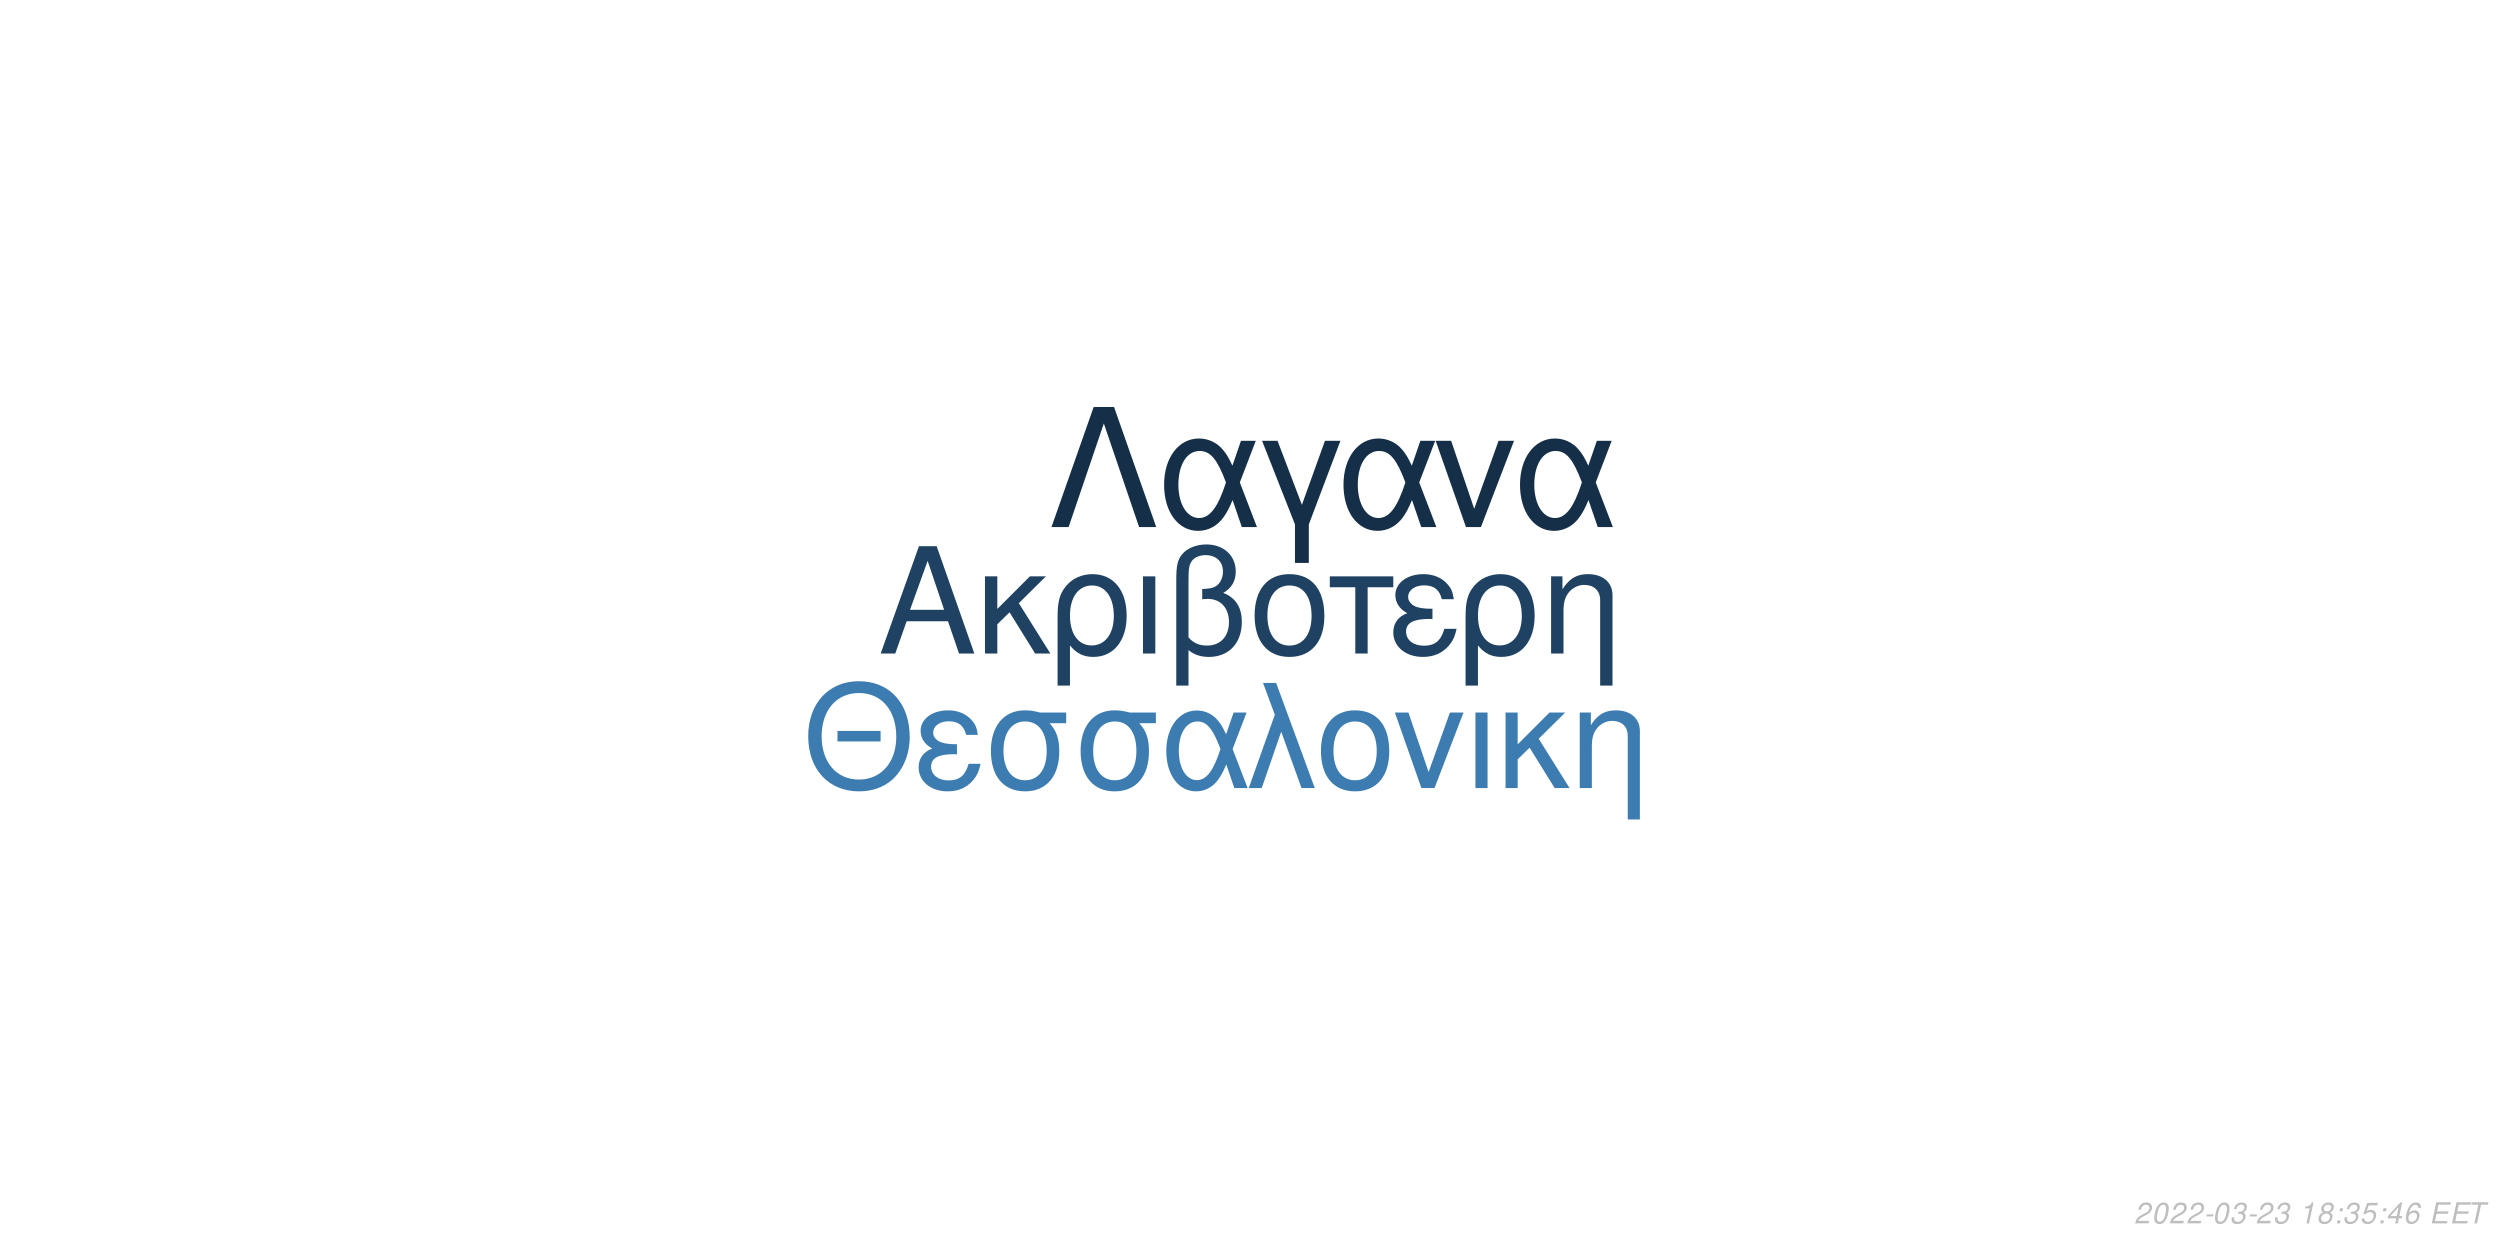
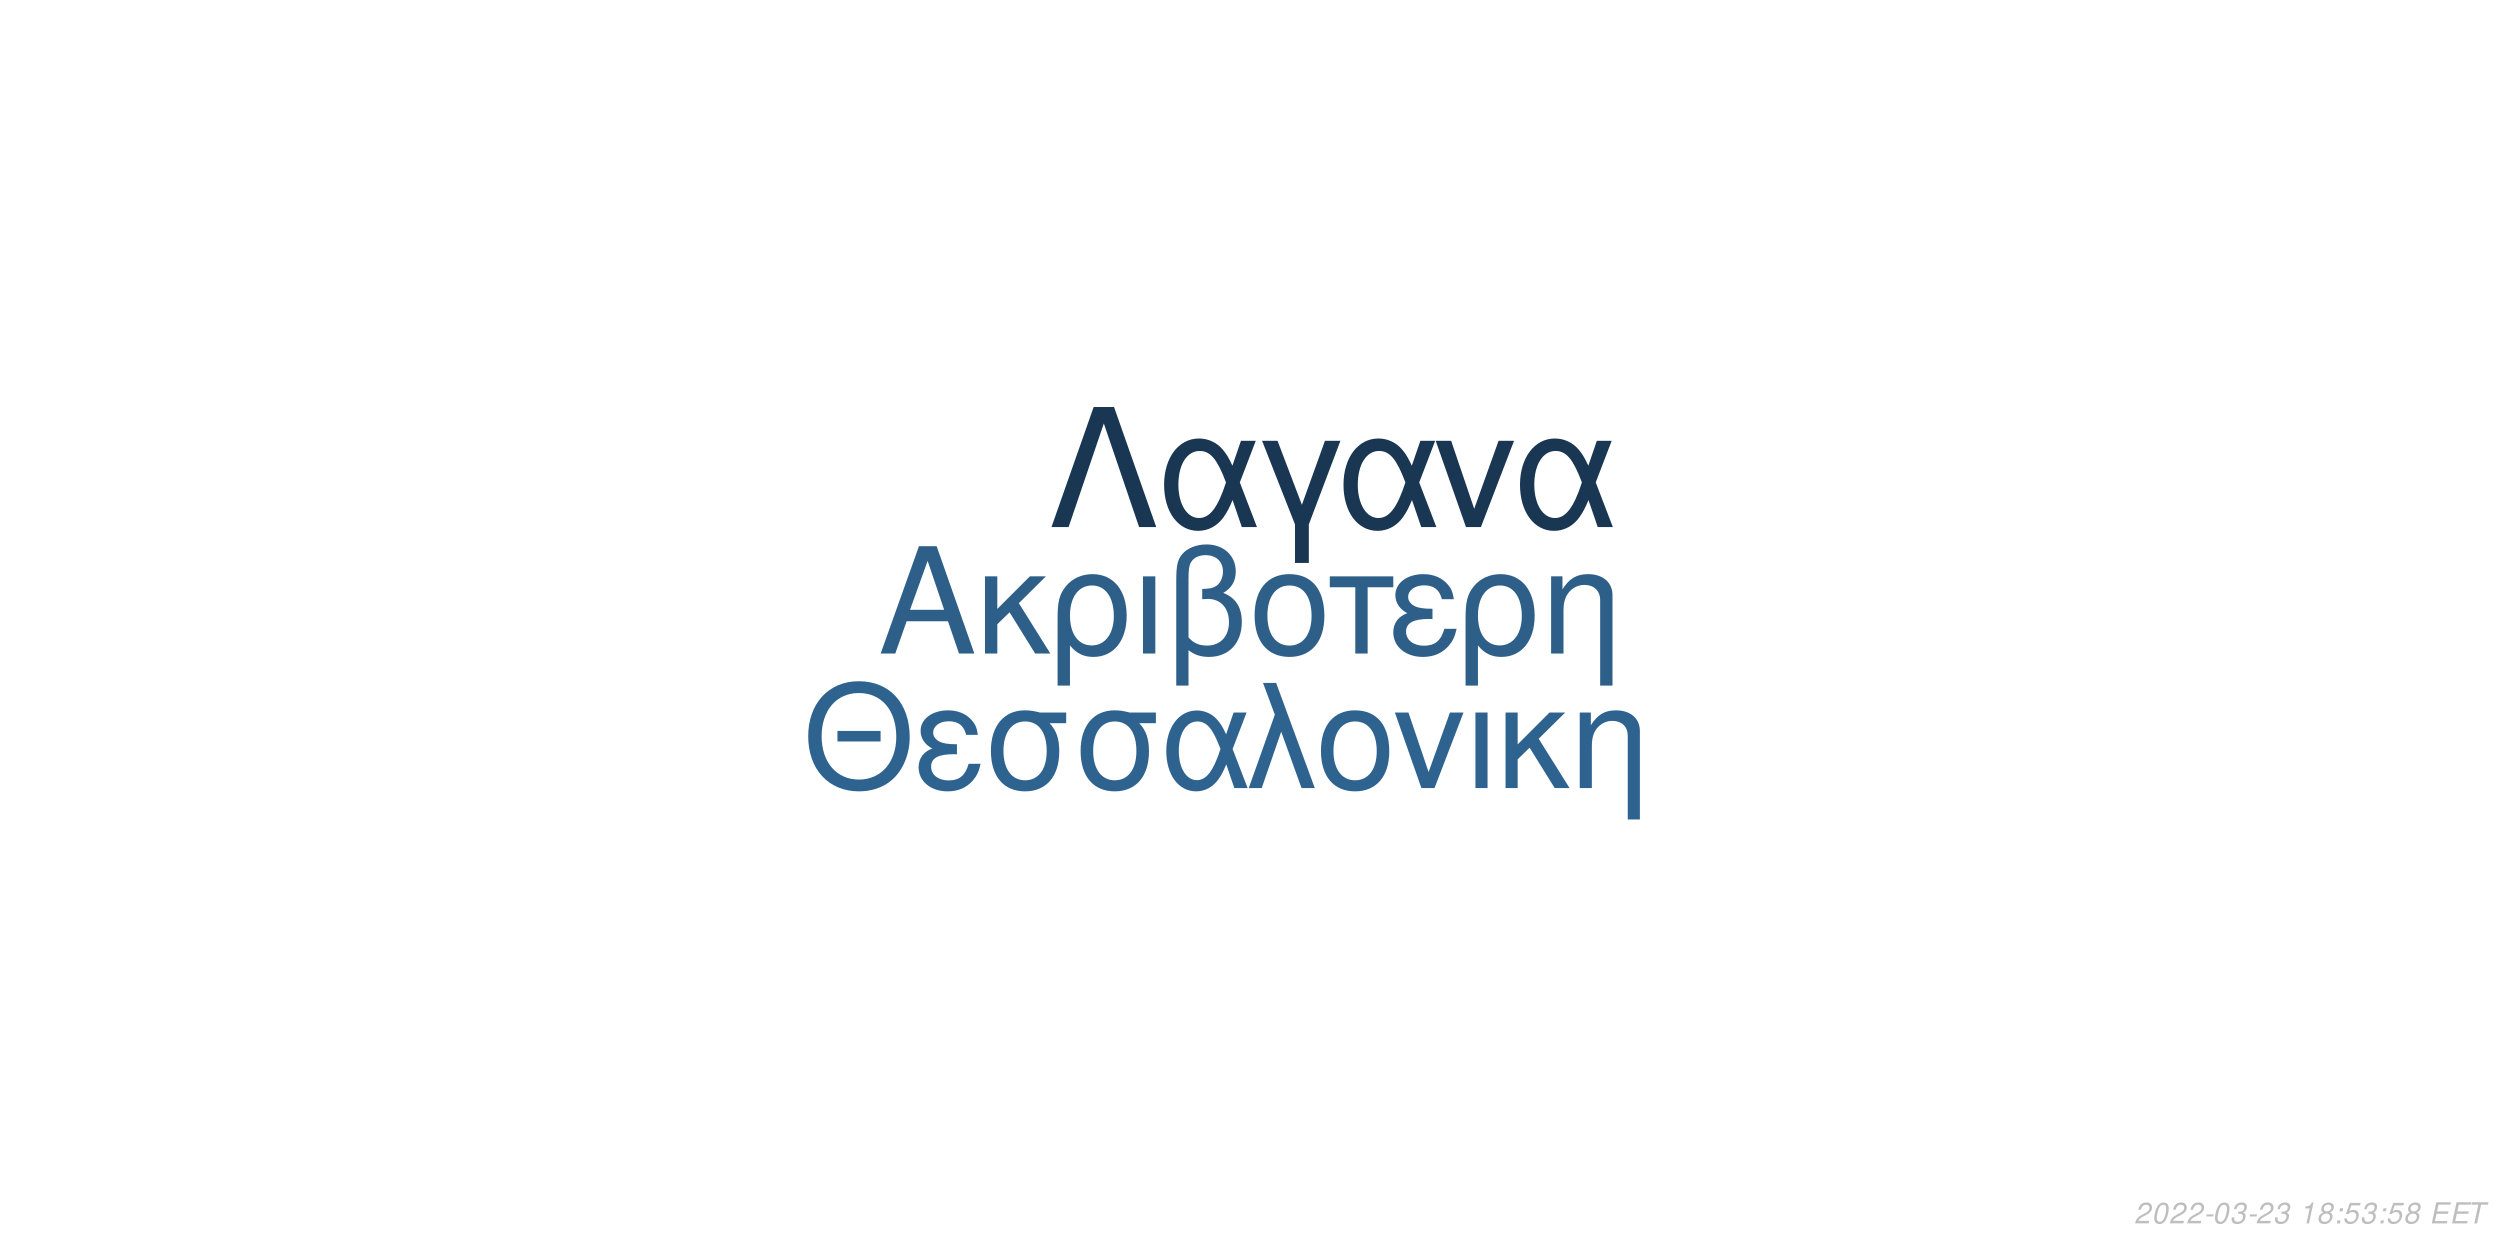
<svg xmlns="http://www.w3.org/2000/svg" xmlns:xlink="http://www.w3.org/1999/xlink" width="864pt" height="432pt" viewBox="0 0 864 432" version="1.1">
  <defs>
    <g>
      <symbol overflow="visible" id="glyph0-0">
        <path style="stroke:none;" d="" />
      </symbol>
      <symbol overflow="visible" id="glyph0-1">
        <path style="stroke:none;" d="M 24.125 -11.141 L 27.938 0 L 33.234 0 L 20.203 -37.094 L 14.094 -37.094 L 0.859 0 L 5.906 0 L 9.828 -11.141 Z M 22.797 -15.109 L 11 -15.109 L 17.094 -32.016 Z M 22.797 -15.109 " />
      </symbol>
      <symbol overflow="visible" id="glyph0-2">
        <path style="stroke:none;" d="M 7.172 -15.422 L 7.172 -26.672 L 2.906 -26.672 L 2.906 0 L 7.172 0 L 7.172 -10.125 L 11.406 -14.25 L 20.25 0 L 25.5 0 L 14.609 -17.406 L 23.969 -26.672 L 18.422 -26.672 Z M 7.172 -15.422 " />
      </symbol>
      <symbol overflow="visible" id="glyph0-3">
        <path style="stroke:none;" d="M 3 11.094 L 7.281 11.094 L 7.281 -2.797 C 9.516 -0.047 11.953 1.172 15.375 1.172 C 22.344 1.172 26.875 -4.422 26.875 -13.031 C 26.875 -21.891 22.297 -27.438 15.062 -27.438 C 11.297 -27.438 7.984 -25.906 5.797 -23.156 C 3.672 -20.516 3 -17.969 3 -12.359 Z M 14.906 -23.516 C 19.547 -23.516 22.438 -19.438 22.438 -12.922 C 22.438 -6.812 19.391 -2.797 14.812 -2.797 C 10.172 -2.797 7.281 -6.766 7.281 -13.125 C 7.281 -19.484 10.234 -23.516 14.906 -23.516 Z M 14.906 -23.516 " />
      </symbol>
      <symbol overflow="visible" id="glyph0-4">
        <path style="stroke:none;" d="M 3.516 0 L 7.781 0 L 7.781 -26.672 L 3.516 -26.672 Z M 3.516 0 " />
      </symbol>
      <symbol overflow="visible" id="glyph0-5">
        <path style="stroke:none;" d="M 4.016 11.094 L 8.25 11.094 L 8.25 -1.172 C 10.172 0.406 12.422 1.172 15.312 1.172 C 22.188 1.172 26.672 -3.609 26.672 -10.891 C 26.672 -15.984 24.578 -19.234 20.25 -20.969 C 23.109 -22.547 24.578 -25.031 24.578 -28.344 C 24.578 -33.844 20.406 -37.703 14.453 -37.703 C 10.938 -37.703 7.734 -36.391 6 -34.25 C 4.484 -32.422 4.016 -30.328 4.016 -25.391 Z M 8.25 -25.656 C 8.25 -29.359 8.5 -30.844 9.469 -32.062 C 10.375 -33.281 12.156 -34 14.094 -34 C 17.812 -34 20.156 -31.812 20.156 -28.297 C 20.156 -25.953 18.984 -23.812 17.297 -23.047 C 16.281 -22.547 15.469 -22.438 12.984 -22.297 L 12.984 -18.781 C 13.734 -18.828 14.344 -18.875 14.969 -18.875 C 19.344 -18.875 22.234 -15.719 22.234 -10.891 C 22.234 -5.906 19.281 -2.75 14.656 -2.75 C 11.953 -2.75 9.922 -3.609 8.25 -5.594 Z M 8.25 -25.656 " />
      </symbol>
      <symbol overflow="visible" id="glyph0-6">
        <path style="stroke:none;" d="M 14.094 -27.438 C 6.562 -27.438 2.094 -22.094 2.094 -13.125 C 2.094 -4.125 6.562 1.172 14.141 1.172 C 21.672 1.172 26.203 -4.172 26.203 -12.922 C 26.203 -22.188 21.828 -27.438 14.094 -27.438 Z M 14.141 -23.516 C 18.938 -23.516 21.781 -19.594 21.781 -12.984 C 21.781 -6.672 18.828 -2.75 14.141 -2.75 C 9.422 -2.75 6.516 -6.672 6.516 -13.125 C 6.516 -19.594 9.422 -23.516 14.141 -23.516 Z M 14.141 -23.516 " />
      </symbol>
      <symbol overflow="visible" id="glyph0-7">
        <path style="stroke:none;" d="M 7.891 0 L 12.156 0 L 12.156 -22.906 L 21.016 -22.906 L 21.016 -26.672 L -0.922 -26.672 L -0.922 -22.906 L 7.891 -22.906 Z M 7.891 0 " />
      </symbol>
      <symbol overflow="visible" id="glyph0-8">
        <path style="stroke:none;" d="M 14.562 -15.469 C 11.344 -15.469 9.562 -15.781 8.297 -16.438 C 6.922 -17.203 6.156 -18.328 6.156 -19.547 C 6.156 -21.891 8.453 -23.562 11.656 -23.562 C 15.062 -23.562 16.953 -22.094 17.812 -18.781 L 21.938 -18.781 C 21.578 -21.266 21.062 -22.5 19.797 -23.922 C 17.812 -26.203 14.906 -27.438 11.453 -27.438 C 5.797 -27.438 1.734 -24.375 1.734 -20.203 C 1.734 -17.609 3.156 -15.375 5.859 -13.938 C 2.797 -12.875 1.016 -10.484 1.016 -7.328 C 1.016 -2.391 5.297 1.172 11.25 1.172 C 14.969 1.172 17.906 -0.109 20.156 -2.641 C 21.578 -4.328 22.297 -5.797 22.906 -8.547 L 18.672 -8.547 C 17.5 -4.422 15.422 -2.703 11.609 -2.703 C 7.938 -2.703 5.438 -4.688 5.438 -7.578 C 5.438 -10.578 7.938 -11.953 13.484 -11.953 C 13.641 -11.953 14.094 -11.953 14.562 -11.906 Z M 14.562 -15.469 " />
      </symbol>
      <symbol overflow="visible" id="glyph0-9">
        <path style="stroke:none;" d="M 3.562 -26.672 L 3.562 0 L 7.844 0 L 7.844 -14.703 C 7.844 -17.906 8.5 -19.891 10.031 -21.531 C 11.406 -22.953 13.188 -23.719 15.062 -23.719 C 18.375 -23.719 20.516 -21.672 20.516 -18.469 L 20.516 11.094 L 24.781 11.094 L 24.781 -20.156 C 24.781 -24.578 21.469 -27.438 16.328 -27.438 C 12.359 -27.438 9.828 -25.906 7.484 -22.188 L 7.484 -26.672 Z M 3.562 -26.672 " />
      </symbol>
      <symbol overflow="visible" id="glyph1-0">
        <path style="stroke:none;" d="" />
      </symbol>
      <symbol overflow="visible" id="glyph1-1">
        <path style="stroke:none;" d="M 26.859 -19.734 L 11.953 -19.734 L 11.953 -16.094 L 26.859 -16.094 Z M 19.328 -36.922 C 8.922 -36.922 1.844 -29.25 1.844 -17.891 C 1.844 -6.484 8.875 1.141 19.391 1.141 C 23.812 1.141 27.703 -0.203 30.641 -2.688 C 34.578 -6.031 36.922 -11.656 36.922 -17.594 C 36.922 -29.297 30 -36.922 19.328 -36.922 Z M 19.328 -32.844 C 27.203 -32.844 32.281 -26.906 32.281 -17.688 C 32.281 -8.922 27.062 -2.938 19.391 -2.938 C 11.609 -2.938 6.484 -8.922 6.484 -17.891 C 6.484 -26.859 11.609 -32.844 19.328 -32.844 Z M 19.328 -32.844 " />
      </symbol>
      <symbol overflow="visible" id="glyph1-2">
        <path style="stroke:none;" d="M 14.25 -15.141 C 11.109 -15.141 9.375 -15.453 8.125 -16.094 C 6.781 -16.844 6.031 -17.938 6.031 -19.141 C 6.031 -21.422 8.266 -23.078 11.406 -23.078 C 14.75 -23.078 16.594 -21.625 17.438 -18.391 L 21.469 -18.391 C 21.125 -20.828 20.625 -22.031 19.391 -23.422 C 17.438 -25.656 14.594 -26.859 11.219 -26.859 C 5.688 -26.859 1.688 -23.875 1.688 -19.781 C 1.688 -17.234 3.094 -15.047 5.734 -13.656 C 2.734 -12.609 1 -10.266 1 -7.172 C 1 -2.344 5.188 1.141 11.016 1.141 C 14.656 1.141 17.547 -0.094 19.734 -2.594 C 21.125 -4.234 21.828 -5.688 22.422 -8.375 L 18.281 -8.375 C 17.141 -4.328 15.094 -2.641 11.359 -2.641 C 7.766 -2.641 5.328 -4.578 5.328 -7.422 C 5.328 -10.359 7.766 -11.703 13.203 -11.703 C 13.359 -11.703 13.797 -11.703 14.25 -11.656 Z M 14.25 -15.141 " />
      </symbol>
      <symbol overflow="visible" id="glyph1-3">
        <path style="stroke:none;" d="M 29 -26.109 L 19.938 -26.109 C 17.594 -26.703 16.438 -26.859 14.703 -26.859 C 7.469 -26.859 2.984 -21.469 2.984 -12.859 C 2.984 -4.031 7.375 1.141 14.797 1.141 C 22.172 1.141 26.609 -4.078 26.609 -12.656 C 26.609 -17.047 25.656 -19.828 23.266 -22.422 L 29 -22.422 Z M 14.797 -23.016 C 19.531 -23.016 22.266 -19.234 22.266 -12.75 C 22.266 -6.531 19.438 -2.688 14.797 -2.688 C 10.172 -2.688 7.328 -6.531 7.328 -12.859 C 7.328 -19.188 10.172 -23.016 14.797 -23.016 Z M 14.797 -23.016 " />
      </symbol>
      <symbol overflow="visible" id="glyph1-4">
        <path style="stroke:none;" d="M 29.344 -26.109 L 24.859 -26.109 L 22.266 -18.578 C 21.125 -21.031 20.484 -22.125 19.328 -23.469 C 17.547 -25.609 14.906 -26.812 12.156 -26.812 C 5.984 -26.812 1.594 -20.984 1.594 -12.812 C 1.594 -4.578 5.828 1.141 11.906 1.141 C 14.953 1.141 17.734 -0.344 19.625 -3.047 C 20.672 -4.531 21.281 -5.688 22.328 -8.172 L 25.109 0 L 29.703 0 L 24.516 -13.5 Z M 20.328 -13.5 C 17.891 -5.922 15.453 -2.734 12.156 -2.734 C 8.516 -2.734 5.922 -6.922 5.922 -12.812 C 5.922 -18.938 8.516 -23.016 12.359 -23.016 C 15.594 -23.016 17.688 -20.531 20.328 -13.5 Z M 20.328 -13.5 " />
      </symbol>
      <symbol overflow="visible" id="glyph1-5">
        <path style="stroke:none;" d="M 1.094 0 L 5.578 0 L 12.312 -19.484 L 19.328 0 L 23.922 0 L 10.562 -36.328 L 6.031 -36.328 L 10.109 -25.359 Z M 1.094 0 " />
      </symbol>
      <symbol overflow="visible" id="glyph1-6">
        <path style="stroke:none;" d="M 13.797 -26.859 C 6.422 -26.859 2.047 -21.625 2.047 -12.859 C 2.047 -4.031 6.422 1.141 13.859 1.141 C 21.234 1.141 25.656 -4.078 25.656 -12.656 C 25.656 -21.719 21.375 -26.859 13.797 -26.859 Z M 13.859 -23.016 C 18.531 -23.016 21.328 -19.188 21.328 -12.703 C 21.328 -6.531 18.438 -2.688 13.859 -2.688 C 9.219 -2.688 6.375 -6.531 6.375 -12.859 C 6.375 -19.188 9.219 -23.016 13.859 -23.016 Z M 13.859 -23.016 " />
      </symbol>
      <symbol overflow="visible" id="glyph1-7">
        <path style="stroke:none;" d="M 14.297 0 L 24.312 -26.109 L 19.625 -26.109 L 12.25 -5.531 L 5.281 -26.109 L 0.594 -26.109 L 9.766 0 Z M 14.297 0 " />
      </symbol>
      <symbol overflow="visible" id="glyph1-8">
        <path style="stroke:none;" d="M 3.438 0 L 7.625 0 L 7.625 -26.109 L 3.438 -26.109 Z M 3.438 0 " />
      </symbol>
      <symbol overflow="visible" id="glyph1-9">
        <path style="stroke:none;" d="M 7.031 -15.094 L 7.031 -26.109 L 2.844 -26.109 L 2.844 0 L 7.031 0 L 7.031 -9.922 L 11.156 -13.953 L 19.828 0 L 24.969 0 L 14.297 -17.047 L 23.469 -26.109 L 18.031 -26.109 Z M 7.031 -15.094 " />
      </symbol>
      <symbol overflow="visible" id="glyph1-10">
        <path style="stroke:none;" d="M 3.484 -26.109 L 3.484 0 L 7.672 0 L 7.672 -14.406 C 7.672 -17.547 8.328 -19.484 9.812 -21.078 C 11.156 -22.469 12.906 -23.219 14.75 -23.219 C 17.984 -23.219 20.078 -21.234 20.078 -18.094 L 20.078 10.859 L 24.266 10.859 L 24.266 -19.734 C 24.266 -24.062 21.031 -26.859 16 -26.859 C 12.109 -26.859 9.609 -25.359 7.328 -21.719 L 7.328 -26.109 Z M 3.484 -26.109 " />
      </symbol>
      <symbol overflow="visible" id="glyph2-0">
        <path style="stroke:none;" d="" />
      </symbol>
      <symbol overflow="visible" id="glyph2-1">
        <path style="stroke:none;" d="M 22.531 -41.484 L 15.484 -41.484 L 0.906 0 L 6.828 0 L 19 -35.797 L 31.188 0 L 37.109 0 Z M 22.531 -41.484 " />
      </symbol>
      <symbol overflow="visible" id="glyph2-2">
        <path style="stroke:none;" d="M 33.516 -29.812 L 28.391 -29.812 L 25.438 -21.219 C 24.125 -24.016 23.391 -25.266 22.078 -26.797 C 20.031 -29.25 17.016 -30.609 13.891 -30.609 C 6.828 -30.609 1.828 -23.953 1.828 -14.625 C 1.828 -5.234 6.656 1.312 13.594 1.312 C 17.078 1.312 20.266 -0.391 22.422 -3.469 C 23.609 -5.172 24.297 -6.484 25.5 -9.328 L 28.688 0 L 33.922 0 L 28 -15.422 Z M 23.219 -15.422 C 20.422 -6.766 17.641 -3.125 13.891 -3.125 C 9.734 -3.125 6.766 -7.906 6.766 -14.625 C 6.766 -21.625 9.734 -26.297 14.109 -26.297 C 17.812 -26.297 20.203 -23.453 23.219 -15.422 Z M 23.219 -15.422 " />
      </symbol>
      <symbol overflow="visible" id="glyph2-3">
        <path style="stroke:none;" d="M 12.062 12.406 L 16.844 12.406 L 16.844 -0.906 L 27.766 -29.812 L 22.422 -29.812 L 14.453 -7.688 L 6.031 -29.812 L 0.688 -29.812 L 12.062 -0.906 Z M 12.062 12.406 " />
      </symbol>
      <symbol overflow="visible" id="glyph2-4">
        <path style="stroke:none;" d="M 16.328 0 L 27.766 -29.812 L 22.422 -29.812 L 14 -6.312 L 6.031 -29.812 L 0.688 -29.812 L 11.156 0 Z M 16.328 0 " />
      </symbol>
      <symbol overflow="visible" id="glyph3-0">
        <path style="stroke:none;" d="" />
      </symbol>
      <symbol overflow="visible" id="glyph3-1">
        <path style="stroke:none;" d="M 5.234 -0.875 L 1.469 -0.875 C 1.641 -1.375 2.203 -1.891 3.109 -2.344 L 4.234 -2.938 C 5.562 -3.625 6.219 -4.469 6.219 -5.484 C 6.219 -5.938 6.062 -6.359 5.797 -6.656 C 5.469 -7.047 4.984 -7.234 4.312 -7.234 C 2.766 -7.234 1.891 -6.453 1.484 -4.734 L 2.375 -4.734 C 2.484 -5.188 2.609 -5.484 2.797 -5.75 C 3.094 -6.203 3.609 -6.453 4.188 -6.453 C 4.891 -6.453 5.344 -6.031 5.344 -5.375 C 5.344 -4.703 4.859 -4.094 4.016 -3.656 L 2.984 -3.125 C 1.234 -2.188 0.797 -1.656 0.344 -0.016 L 5.047 -0.016 Z M 5.234 -0.875 " />
      </symbol>
      <symbol overflow="visible" id="glyph3-2">
        <path style="stroke:none;" d="M 4.203 -7.234 C 3.375 -7.234 2.688 -6.812 2.125 -5.984 C 1.484 -5.047 0.984 -3.188 0.984 -1.734 C 0.984 -1.109 1.172 -0.562 1.484 -0.266 C 1.797 0.047 2.281 0.234 2.766 0.234 C 3.625 0.234 4.281 -0.156 4.859 -1.016 C 5.516 -1.953 6 -3.797 6 -5.266 C 6 -6.5 5.328 -7.234 4.203 -7.234 Z M 4.094 -6.453 C 4.734 -6.453 5.125 -5.984 5.125 -5.156 C 5.125 -4.203 4.781 -2.625 4.406 -1.812 C 3.984 -0.938 3.516 -0.547 2.875 -0.547 C 2.25 -0.547 1.875 -1.031 1.875 -1.828 C 1.875 -2.797 2.203 -4.344 2.594 -5.203 C 2.984 -6.047 3.453 -6.453 4.094 -6.453 Z M 4.094 -6.453 " />
      </symbol>
      <symbol overflow="visible" id="glyph3-3">
        <path style="stroke:none;" d="M 3.516 -3.125 L 1.125 -3.125 L 0.969 -2.406 L 3.359 -2.406 Z M 3.516 -3.125 " />
      </symbol>
      <symbol overflow="visible" id="glyph3-4">
        <path style="stroke:none;" d="M 2.922 -3.312 C 3.125 -3.344 3.234 -3.344 3.375 -3.344 C 4.203 -3.344 4.688 -3 4.688 -2.406 C 4.688 -1.312 3.906 -0.547 2.781 -0.547 C 2.047 -0.547 1.594 -0.938 1.594 -1.562 C 1.594 -1.719 1.609 -1.844 1.656 -2.094 L 0.766 -2.094 C 0.734 -1.797 0.719 -1.641 0.719 -1.469 C 0.719 -0.375 1.406 0.234 2.641 0.234 C 3.547 0.234 4.297 -0.078 4.812 -0.656 C 5.266 -1.156 5.562 -1.875 5.562 -2.547 C 5.562 -3.125 5.344 -3.453 4.797 -3.734 C 5.641 -4.234 6.016 -4.844 6.016 -5.734 C 6.016 -6.656 5.312 -7.234 4.203 -7.234 C 3.375 -7.234 2.672 -6.938 2.188 -6.375 C 1.891 -6.031 1.703 -5.641 1.516 -4.906 L 2.391 -4.906 C 2.5 -5.359 2.594 -5.594 2.734 -5.812 C 3.047 -6.234 3.516 -6.453 4.078 -6.453 C 4.734 -6.453 5.141 -6.125 5.141 -5.578 C 5.141 -5.188 5.016 -4.797 4.797 -4.547 C 4.516 -4.234 4 -4.062 3.266 -4.062 L 3.078 -4.062 Z M 2.922 -3.312 " />
      </symbol>
      <symbol overflow="visible" id="glyph3-5">
        <path style="stroke:none;" d="" />
      </symbol>
      <symbol overflow="visible" id="glyph3-6">
        <path style="stroke:none;" d="M 3.703 -5.188 L 2.594 0 L 3.469 0 L 5.016 -7.234 L 4.438 -7.234 C 3.906 -6.156 3.688 -6.016 2.234 -5.812 L 2.109 -5.188 Z M 3.703 -5.188 " />
      </symbol>
      <symbol overflow="visible" id="glyph3-7">
        <path style="stroke:none;" d="M 4.766 -3.797 C 5.078 -3.969 5.234 -4.078 5.438 -4.234 C 5.812 -4.594 6.062 -5.172 6.062 -5.734 C 6.062 -6.625 5.344 -7.234 4.266 -7.234 C 2.812 -7.234 1.703 -6.219 1.703 -4.875 C 1.703 -4.406 1.875 -4.125 2.359 -3.812 C 1.297 -3.312 0.75 -2.516 0.75 -1.469 C 0.75 -0.438 1.547 0.234 2.812 0.234 C 3.656 0.234 4.359 -0.094 4.938 -0.734 C 5.359 -1.234 5.609 -1.859 5.609 -2.438 C 5.609 -3.047 5.312 -3.516 4.766 -3.797 Z M 4.109 -6.453 C 4.797 -6.453 5.188 -6.125 5.188 -5.578 C 5.188 -5.266 5.062 -4.922 4.859 -4.672 C 4.562 -4.312 4.188 -4.156 3.656 -4.156 C 2.984 -4.156 2.594 -4.453 2.594 -4.984 C 2.594 -5.859 3.203 -6.453 4.109 -6.453 Z M 3.453 -3.406 C 4.234 -3.406 4.734 -2.984 4.734 -2.312 C 4.734 -1.312 3.922 -0.547 2.875 -0.547 C 2.125 -0.547 1.625 -0.969 1.625 -1.625 C 1.625 -2.609 2.438 -3.406 3.453 -3.406 Z M 3.453 -3.406 " />
      </symbol>
      <symbol overflow="visible" id="glyph3-8">
        <path style="stroke:none;" d="M 2.359 -1.031 L 1.312 -1.031 L 1.094 0 L 2.141 0 Z M 3.266 -5.234 L 2.219 -5.234 L 2 -4.203 L 3.047 -4.203 Z M 3.266 -5.234 " />
      </symbol>
      <symbol overflow="visible" id="glyph3-9">
        <path style="stroke:none;" d="M 6.297 -7.094 L 2.594 -7.094 L 1.234 -3.234 L 2.047 -3.234 C 2.656 -3.766 2.938 -3.906 3.531 -3.906 C 4.328 -3.906 4.797 -3.453 4.797 -2.688 C 4.797 -1.438 3.969 -0.547 2.828 -0.547 C 2.031 -0.547 1.609 -0.938 1.578 -1.734 L 0.703 -1.734 L 0.703 -1.516 C 0.703 -0.938 0.844 -0.547 1.188 -0.266 C 1.562 0.062 2.078 0.234 2.703 0.234 C 3.656 0.234 4.391 -0.156 4.984 -0.922 C 5.422 -1.5 5.672 -2.234 5.672 -2.953 C 5.672 -4 4.938 -4.672 3.812 -4.672 C 3.328 -4.672 2.906 -4.547 2.406 -4.234 L 3.109 -6.219 L 6.109 -6.219 Z M 6.297 -7.094 " />
      </symbol>
      <symbol overflow="visible" id="glyph3-10">
-         <path style="stroke:none;" d="M 3.625 -1.75 L 3.266 0 L 4.141 0 L 4.516 -1.75 L 5.562 -1.75 L 5.734 -2.531 L 4.688 -2.531 L 5.688 -7.234 L 5.016 -7.234 L 0.844 -2.672 L 0.641 -1.75 Z M 3.797 -2.531 L 1.594 -2.531 L 4.469 -5.703 Z M 3.797 -2.531 " />
+         <path style="stroke:none;" d="M 2.547 -3.312 L 6.5 -3.312 L 6.688 -4.141 L 2.719 -4.141 L 3.219 -6.469 L 7.344 -6.469 L 7.516 -7.297 L 2.453 -7.297 L 0.906 0 L 6.125 0 L 6.297 -0.812 L 2.016 -0.812 Z M 2.547 -3.312 " />
      </symbol>
      <symbol overflow="visible" id="glyph3-11">
-         <path style="stroke:none;" d="M 6.125 -5.344 L 6.141 -5.625 C 6.141 -6.609 5.453 -7.234 4.391 -7.234 C 3.438 -7.234 2.641 -6.719 2.016 -5.703 C 1.422 -4.781 0.938 -2.953 0.938 -1.688 C 0.938 -0.516 1.688 0.234 2.859 0.234 C 3.703 0.234 4.438 -0.156 5 -0.875 C 5.406 -1.422 5.672 -2.156 5.672 -2.766 C 5.672 -3.812 4.969 -4.5 3.906 -4.5 C 3.234 -4.5 2.672 -4.234 2.094 -3.625 C 2.406 -5.375 3.234 -6.453 4.25 -6.453 C 4.703 -6.453 5.062 -6.234 5.172 -5.844 C 5.203 -5.719 5.234 -5.578 5.25 -5.344 Z M 3.656 -3.734 C 4.344 -3.734 4.797 -3.281 4.797 -2.625 C 4.797 -1.469 3.984 -0.547 2.984 -0.547 C 2.297 -0.547 1.812 -1.047 1.812 -1.766 C 1.812 -2.859 2.625 -3.734 3.656 -3.734 Z M 3.656 -3.734 " />
-       </symbol>
-       <symbol overflow="visible" id="glyph3-12">
-         <path style="stroke:none;" d="M 2.547 -3.312 L 6.5 -3.312 L 6.688 -4.141 L 2.719 -4.141 L 3.219 -6.469 L 7.344 -6.469 L 7.516 -7.297 L 2.453 -7.297 L 0.906 0 L 6.125 0 L 6.297 -0.812 L 2.016 -0.812 Z M 2.547 -3.312 " />
-       </symbol>
-       <symbol overflow="visible" id="glyph3-13">
        <path style="stroke:none;" d="M 4.938 -6.469 L 7.312 -6.469 L 7.484 -7.297 L 1.75 -7.297 L 1.578 -6.469 L 3.984 -6.469 L 2.609 0 L 3.547 0 Z M 4.938 -6.469 " />
      </symbol>
    </g>
  </defs>
  <g id="surface1">
    <rect x="0" y="0" width="864" height="432" style="fill:rgb(100%,100%,100%);fill-opacity:1;stroke:none;" />
-     <g style="fill:rgb(12.157%,25.882%,38.431%);fill-opacity:1;">
+     <g style="fill:rgb(17.647%,37.255%,53.725%);fill-opacity:1;">
      <use xlink:href="#glyph0-1" x="303.5" y="225.861" />
      <use xlink:href="#glyph0-2" x="337.5" y="225.861" />
      <use xlink:href="#glyph0-3" x="362.5" y="225.861" />
      <use xlink:href="#glyph0-4" x="391.5" y="225.861" />
      <use xlink:href="#glyph0-5" x="402.5" y="225.861" />
      <use xlink:href="#glyph0-6" x="431.5" y="225.861" />
      <use xlink:href="#glyph0-7" x="460.5" y="225.861" />
      <use xlink:href="#glyph0-8" x="480.5" y="225.861" />
      <use xlink:href="#glyph0-3" x="503.5" y="225.861" />
      <use xlink:href="#glyph0-9" x="532.5" y="225.861" />
    </g>
-     <g style="fill:rgb(23.529%,48.627%,69.02%);fill-opacity:1;">
+     <g style="fill:rgb(18.431%,38.824%,56.078%);fill-opacity:1;">
      <use xlink:href="#glyph1-1" x="277.473" y="272.354" />
      <use xlink:href="#glyph1-2" x="316.473" y="272.354" />
      <use xlink:href="#glyph1-3" x="339.473" y="272.354" />
      <use xlink:href="#glyph1-3" x="370.473" y="272.354" />
      <use xlink:href="#glyph1-4" x="401.473" y="272.354" />
      <use xlink:href="#glyph1-5" x="430.473" y="272.354" />
      <use xlink:href="#glyph1-6" x="454.473" y="272.354" />
      <use xlink:href="#glyph1-7" x="481.473" y="272.354" />
      <use xlink:href="#glyph1-8" x="506.473" y="272.354" />
      <use xlink:href="#glyph1-9" x="517.473" y="272.354" />
      <use xlink:href="#glyph1-10" x="542.473" y="272.354" />
    </g>
-     <g style="fill:rgb(8.235%,18.431%,28.235%);fill-opacity:1;">
+     <g style="fill:rgb(9.804%,21.176%,32.157%);fill-opacity:1;">
      <use xlink:href="#glyph2-1" x="362.484" y="182.152" />
      <use xlink:href="#glyph2-2" x="400.484" y="182.152" />
      <use xlink:href="#glyph2-3" x="435.484" y="182.152" />
      <use xlink:href="#glyph2-2" x="462.484" y="182.152" />
      <use xlink:href="#glyph2-4" x="495.484" y="182.152" />
      <use xlink:href="#glyph2-2" x="523.484" y="182.152" />
    </g>
    <g style="fill:rgb(74.51%,74.51%,74.51%);fill-opacity:1;">
      <use xlink:href="#glyph3-1" x="737.52" y="422.81" />
      <use xlink:href="#glyph3-2" x="743.52" y="422.81" />
      <use xlink:href="#glyph3-1" x="749.52" y="422.81" />
      <use xlink:href="#glyph3-1" x="755.52" y="422.81" />
      <use xlink:href="#glyph3-3" x="761.52" y="422.81" />
      <use xlink:href="#glyph3-2" x="764.52" y="422.81" />
      <use xlink:href="#glyph3-4" x="770.52" y="422.81" />
      <use xlink:href="#glyph3-3" x="776.52" y="422.81" />
      <use xlink:href="#glyph3-1" x="779.52" y="422.81" />
      <use xlink:href="#glyph3-4" x="785.52" y="422.81" />
      <use xlink:href="#glyph3-5" x="791.52" y="422.81" />
      <use xlink:href="#glyph3-6" x="794.52" y="422.81" />
      <use xlink:href="#glyph3-7" x="800.52" y="422.81" />
      <use xlink:href="#glyph3-8" x="806.52" y="422.81" />
-       <use xlink:href="#glyph3-4" x="809.52" y="422.81" />
-       <use xlink:href="#glyph3-9" x="815.52" y="422.81" />
+       <use xlink:href="#glyph3-9" x="809.52" y="422.81" />
+       <use xlink:href="#glyph3-4" x="815.52" y="422.81" />
      <use xlink:href="#glyph3-8" x="821.52" y="422.81" />
-       <use xlink:href="#glyph3-10" x="824.52" y="422.81" />
-       <use xlink:href="#glyph3-11" x="830.52" y="422.81" />
+       <use xlink:href="#glyph3-9" x="824.52" y="422.81" />
+       <use xlink:href="#glyph3-7" x="830.52" y="422.81" />
      <use xlink:href="#glyph3-5" x="836.52" y="422.81" />
-       <use xlink:href="#glyph3-12" x="839.52" y="422.81" />
-       <use xlink:href="#glyph3-12" x="846.52" y="422.81" />
-       <use xlink:href="#glyph3-13" x="852.52" y="422.81" />
+       <use xlink:href="#glyph3-10" x="839.52" y="422.81" />
+       <use xlink:href="#glyph3-10" x="846.52" y="422.81" />
+       <use xlink:href="#glyph3-11" x="852.52" y="422.81" />
    </g>
  </g>
</svg>
